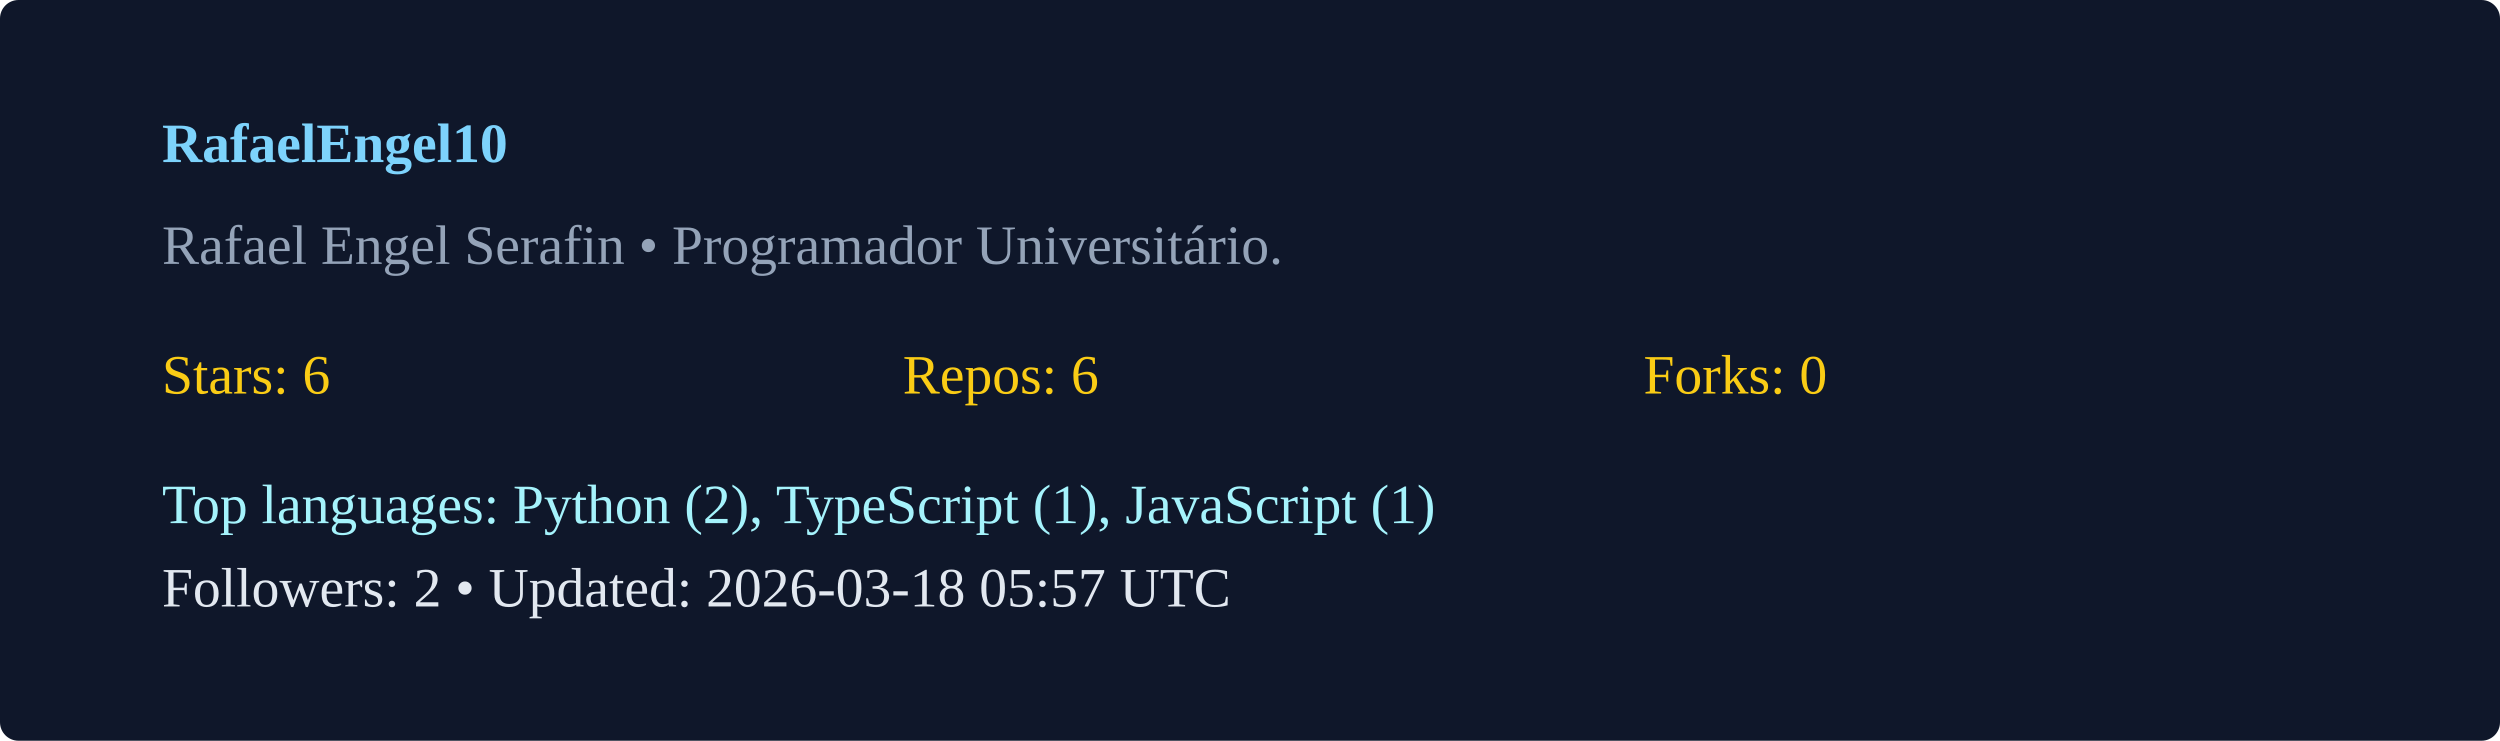
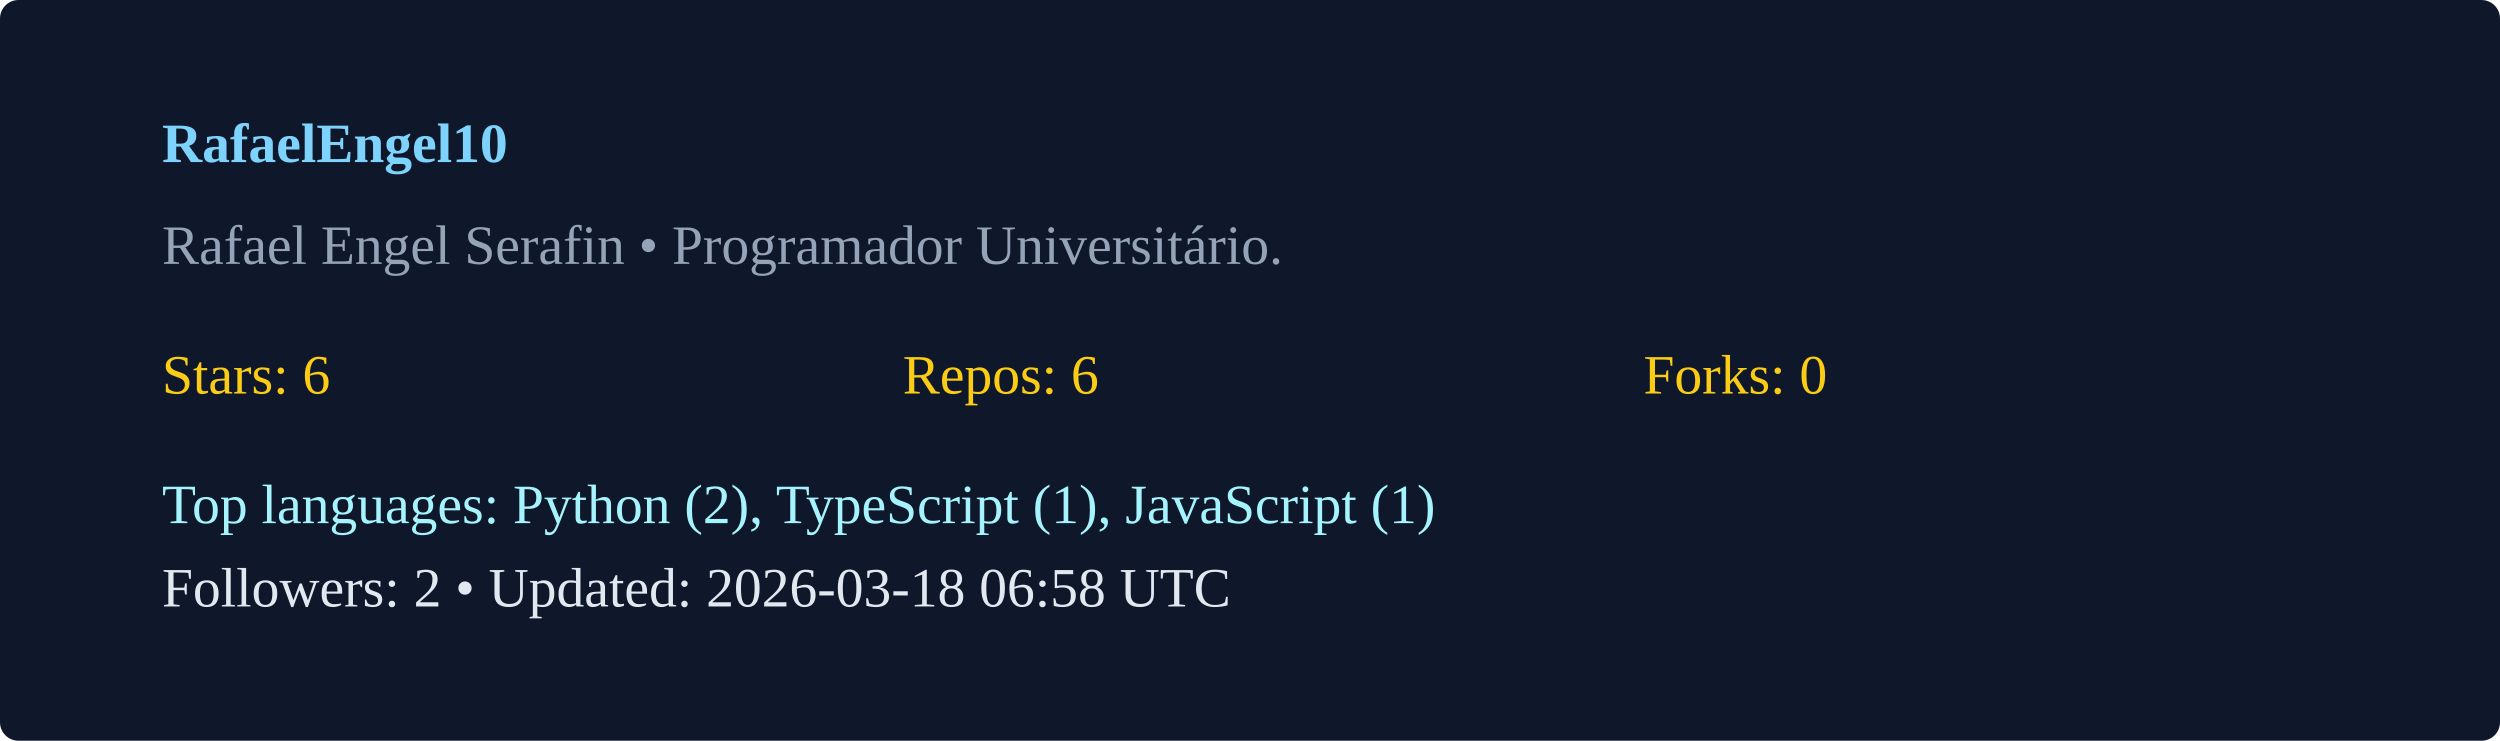
<svg xmlns="http://www.w3.org/2000/svg" width="540" height="160" viewBox="0 0 540 160">
  <rect width="100%" height="100%" rx="4" fill="#0f172a" />
  <g transform="translate(35,35)">
    <text x="0" y="0" fill="#7dd3fc" font-weight="600">RafaelEngel10</text>
    <text x="0" y="22" fill="#94a3b8">Rafael Engel Serafin  • Programador Universitário. </text>
    <g transform="translate(0,50)">
      <text x="0" y="0" fill="#facc15">Stars: 6</text>
      <text x="160" y="0" fill="#facc15">Repos: 6</text>
      <text x="320" y="0" fill="#facc15">Forks: 0</text>
      <text x="0" y="28" fill="#a5f3fc">Top languages: Python (2), TypeScript (1), JavaScript (1)</text>
-       <text x="0" y="46" fill="#e2e8f0">Followers: 2 • Updated: 2026-03-18 05:57 UTC</text>
+       <text x="0" y="46" fill="#e2e8f0">Followers: 2 • Updated: 2026-03-18 06:58 UTC</text>
    </g>
  </g>
</svg>
